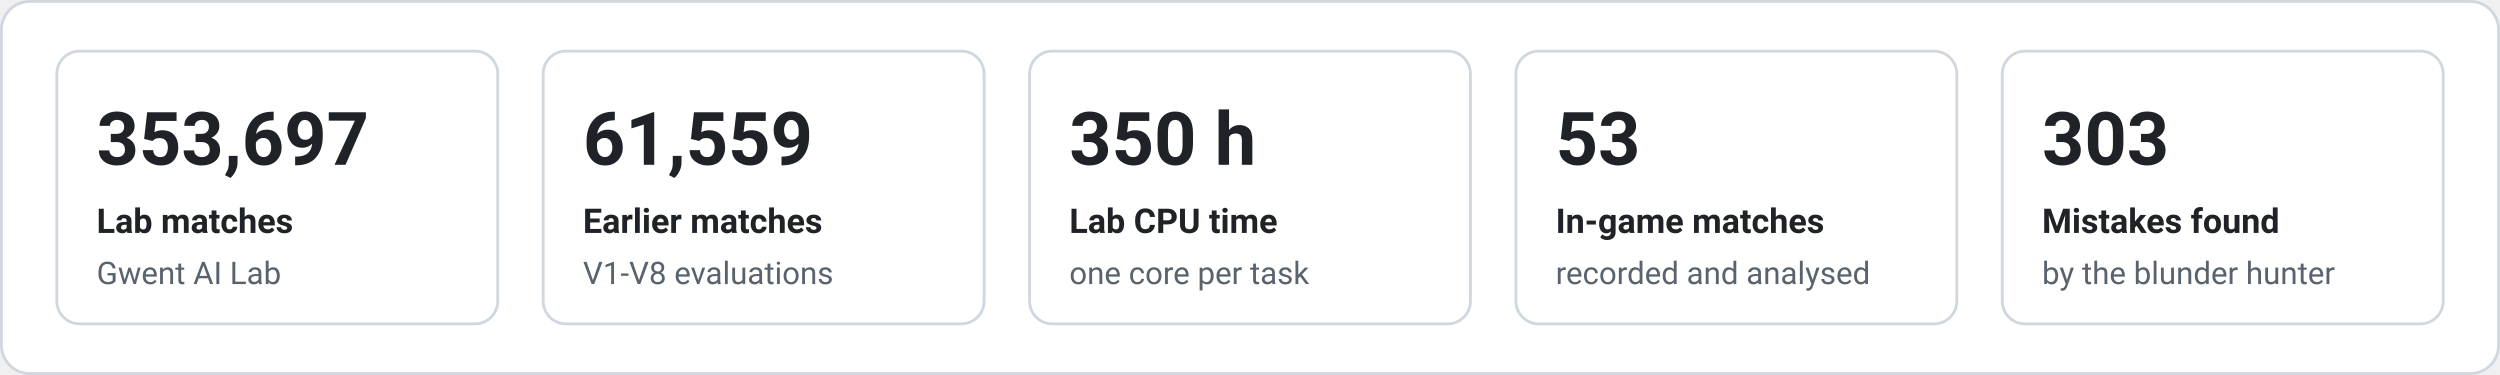
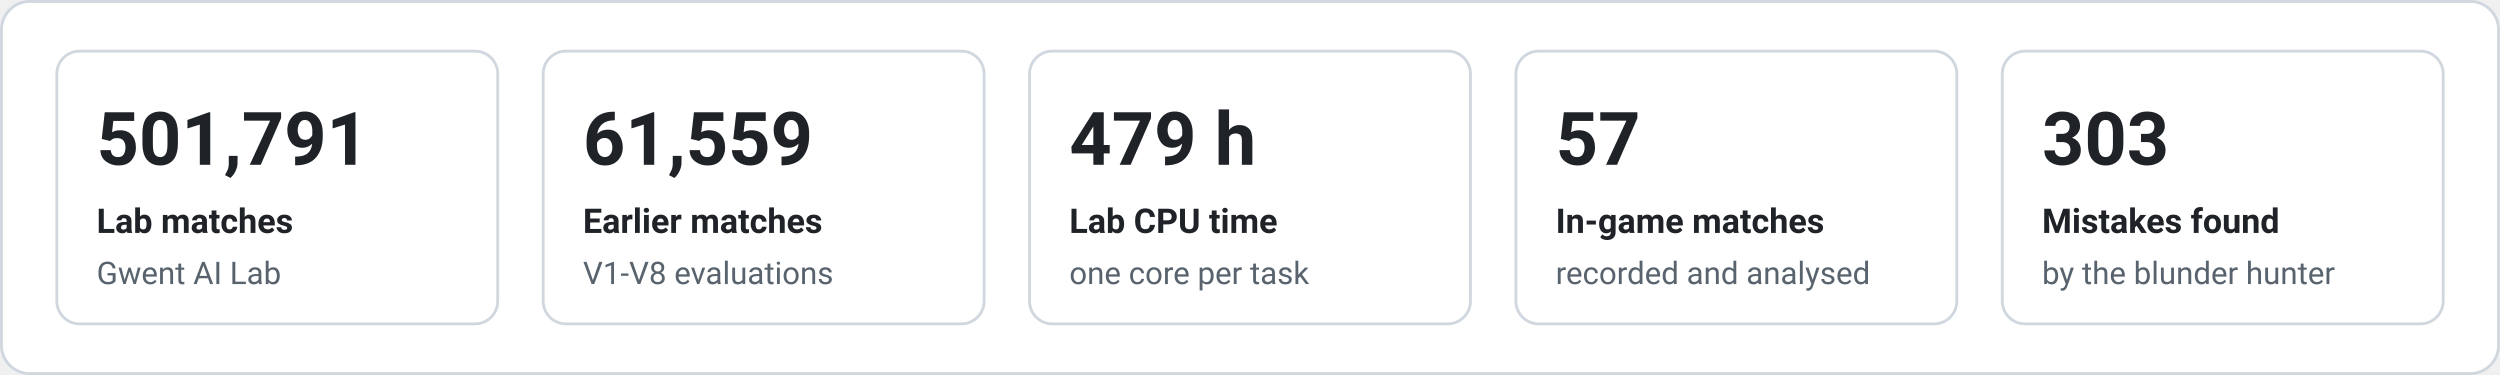
<svg xmlns="http://www.w3.org/2000/svg" width="880" height="132" viewBox="0 0 880 132" font-family="system-ui,-apple-system,'Segoe UI',Roboto,Helvetica,Arial,sans-serif" role="img" aria-label="Key figures">
  <rect x="0.5" y="0.5" width="879" height="131" rx="10" fill="#ffffff" stroke="#d0d7de" />
  <rect x="20.0" y="18" width="155.2" height="96" rx="8" fill="none" stroke="#d0d7de" />
-   <text x="34.0" y="58.0" fill="#1f2328" font-size="26" font-weight="700" text-anchor="start">353,697</text>
+   <text x="34.0" y="58.0" fill="#1f2328" font-size="26" font-weight="700" text-anchor="start">501,791</text>
  <text x="34.0" y="82.0" fill="#1f2328" font-size="12" font-weight="600" text-anchor="start">Lab matches</text>
  <text x="34.0" y="100.0" fill="#59636e" font-size="11" font-weight="400" text-anchor="start">Gwent AI Lab</text>
  <rect x="191.2" y="18" width="155.2" height="96" rx="8" fill="none" stroke="#d0d7de" />
  <text x="205.2" y="58.0" fill="#1f2328" font-size="26" font-weight="700" text-anchor="start">61,559</text>
  <text x="205.2" y="82.0" fill="#1f2328" font-size="12" font-weight="600" text-anchor="start">Earlier matches</text>
  <text x="205.2" y="100.0" fill="#59636e" font-size="11" font-weight="400" text-anchor="start">V1-V8 evaluations</text>
  <rect x="362.4" y="18" width="155.2" height="96" rx="8" fill="none" stroke="#d0d7de" />
-   <text x="376.4" y="58.0" fill="#1f2328" font-size="26" font-weight="700" text-anchor="start">350 h</text>
+   <text x="376.4" y="58.0" fill="#1f2328" font-size="26" font-weight="700" text-anchor="start">479 h</text>
  <text x="376.4" y="82.0" fill="#1f2328" font-size="12" font-weight="600" text-anchor="start">Lab CPU time</text>
  <text x="376.4" y="100.0" fill="#59636e" font-size="11" font-weight="400" text-anchor="start">one core per task</text>
  <rect x="533.6" y="18" width="155.2" height="96" rx="8" fill="none" stroke="#d0d7de" />
-   <text x="547.6" y="58.0" fill="#1f2328" font-size="26" font-weight="700" text-anchor="start">53</text>
+   <text x="547.6" y="58.0" fill="#1f2328" font-size="26" font-weight="700" text-anchor="start">57</text>
  <text x="547.6" y="82.0" fill="#1f2328" font-size="12" font-weight="600" text-anchor="start">In-game matches</text>
  <text x="547.6" y="100.0" fill="#59636e" font-size="11" font-weight="400" text-anchor="start">recorded and analysed</text>
  <rect x="704.8" y="18" width="155.2" height="96" rx="8" fill="none" stroke="#d0d7de" />
  <text x="718.8" y="58.0" fill="#1f2328" font-size="26" font-weight="700" text-anchor="start">303</text>
  <text x="718.8" y="82.0" fill="#1f2328" font-size="12" font-weight="600" text-anchor="start">Mistakes found</text>
  <text x="718.8" y="100.0" fill="#59636e" font-size="11" font-weight="400" text-anchor="start">by the blunder hunter</text>
</svg>
